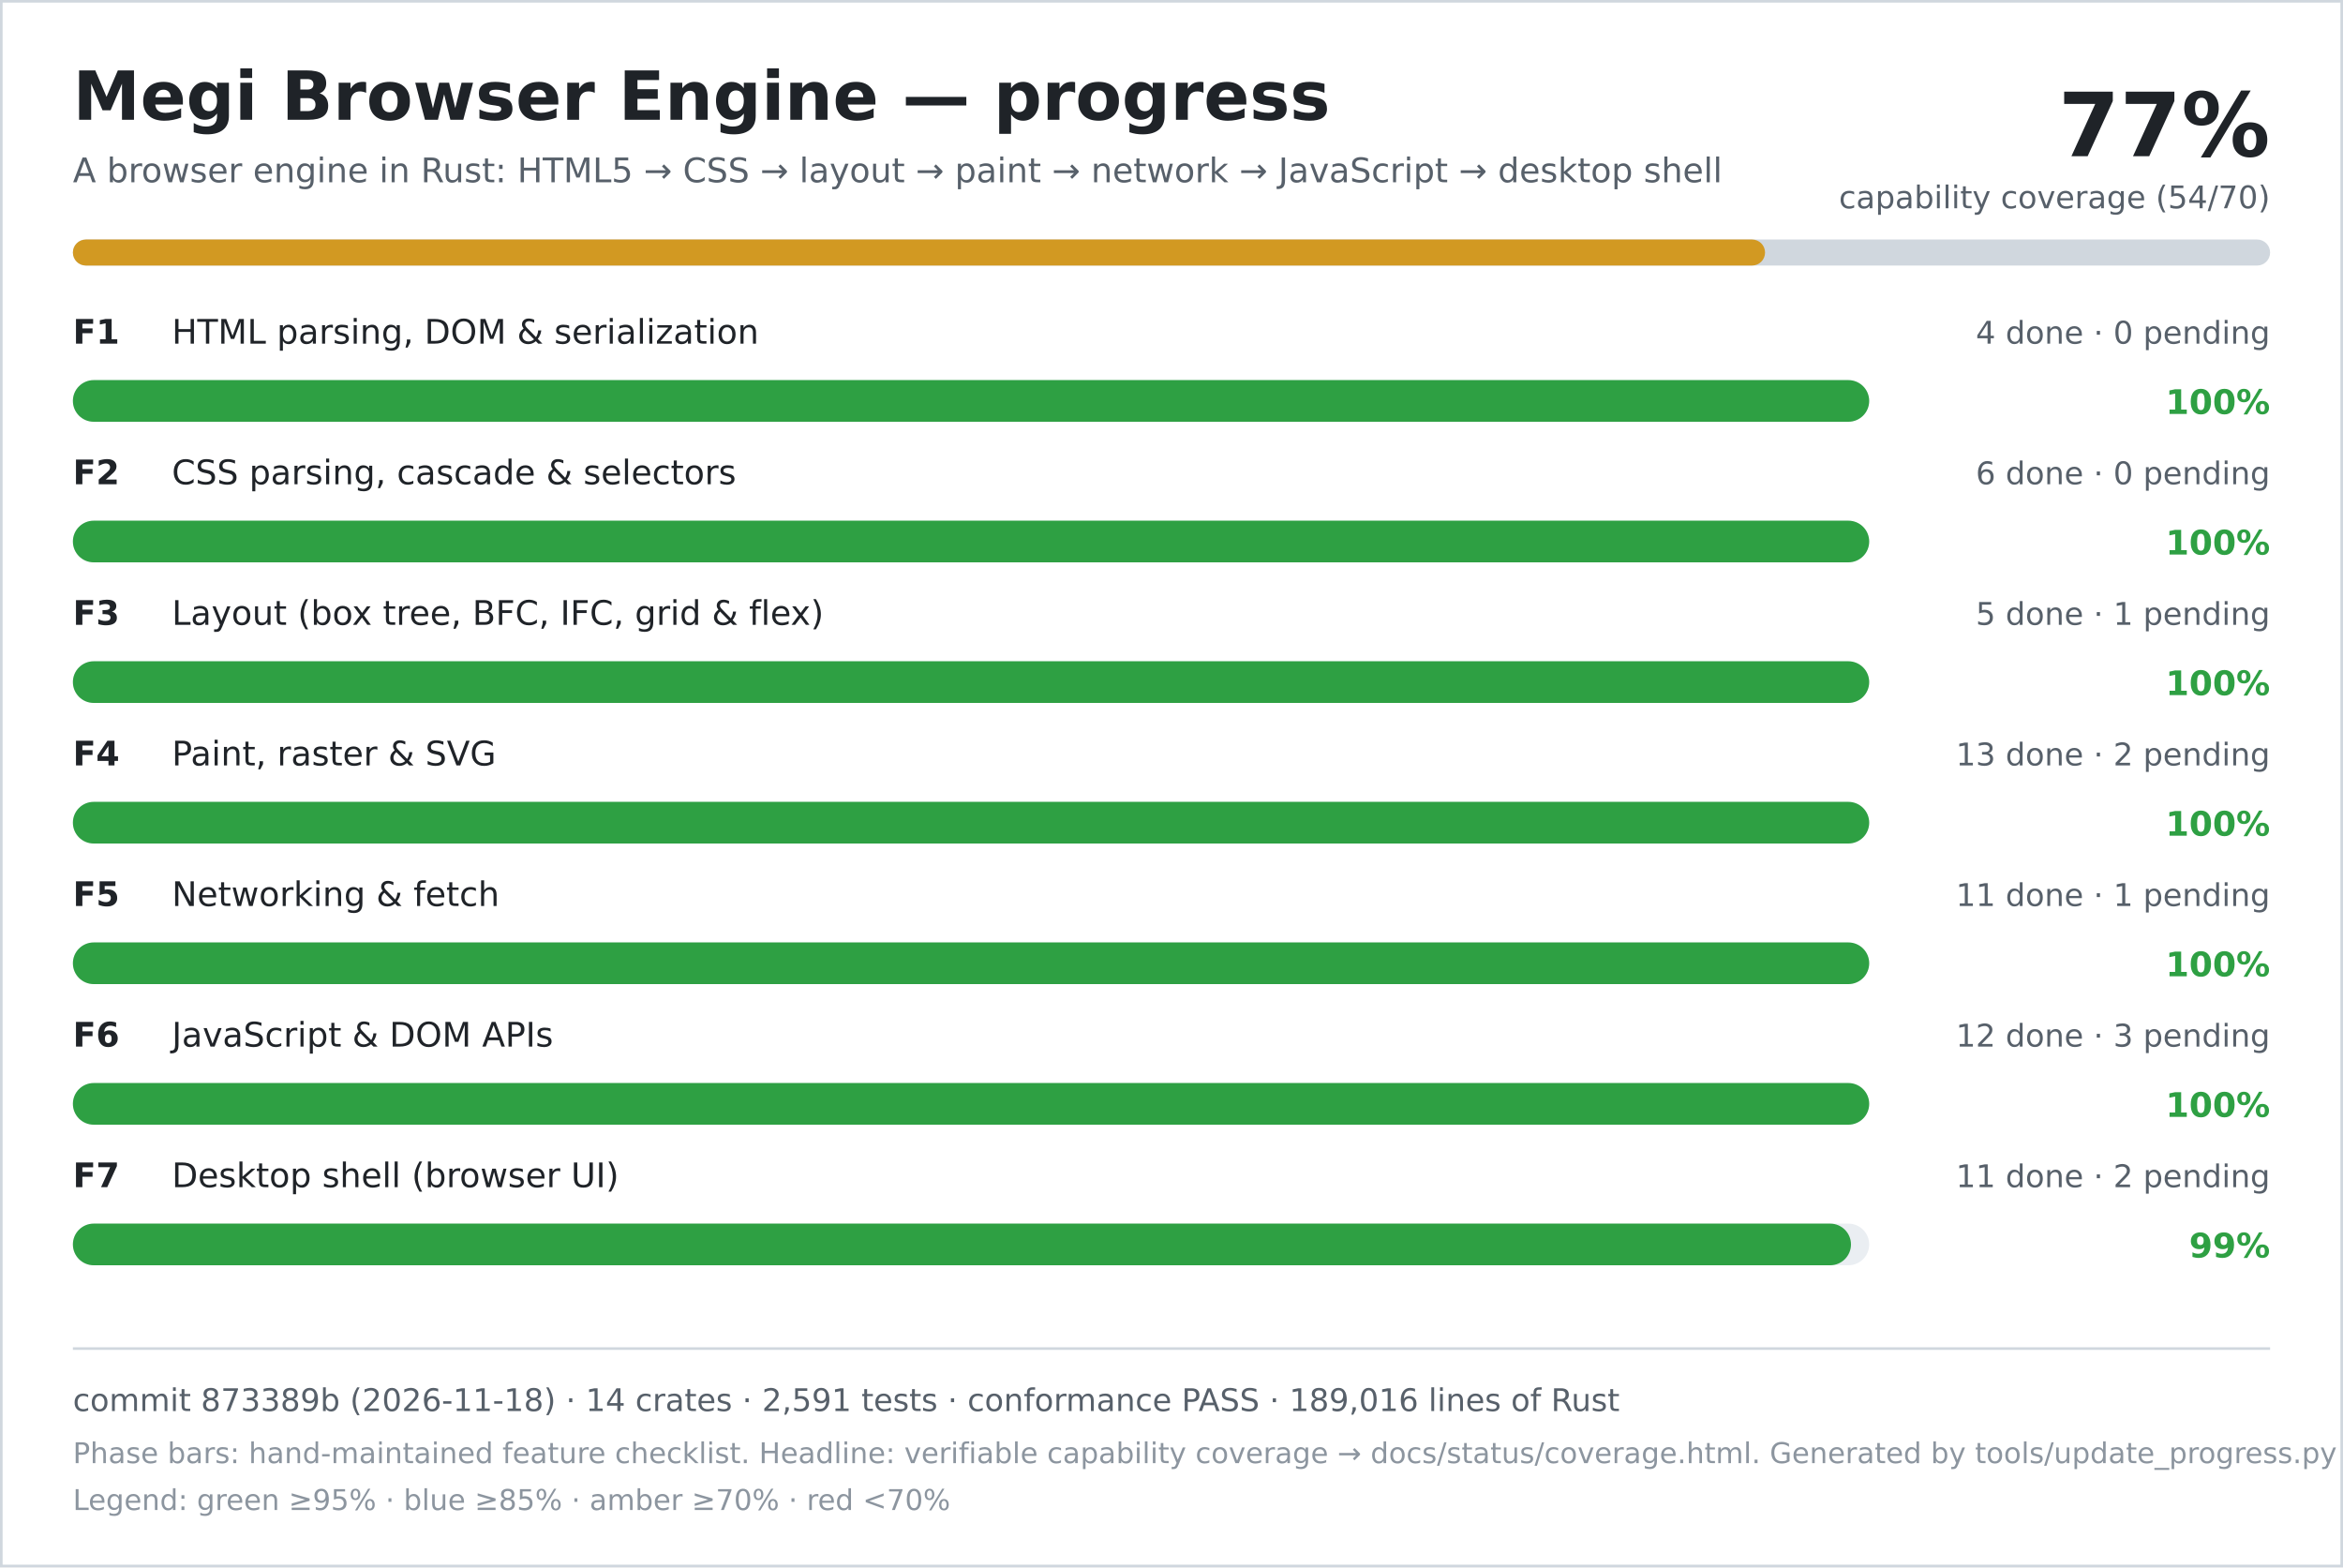
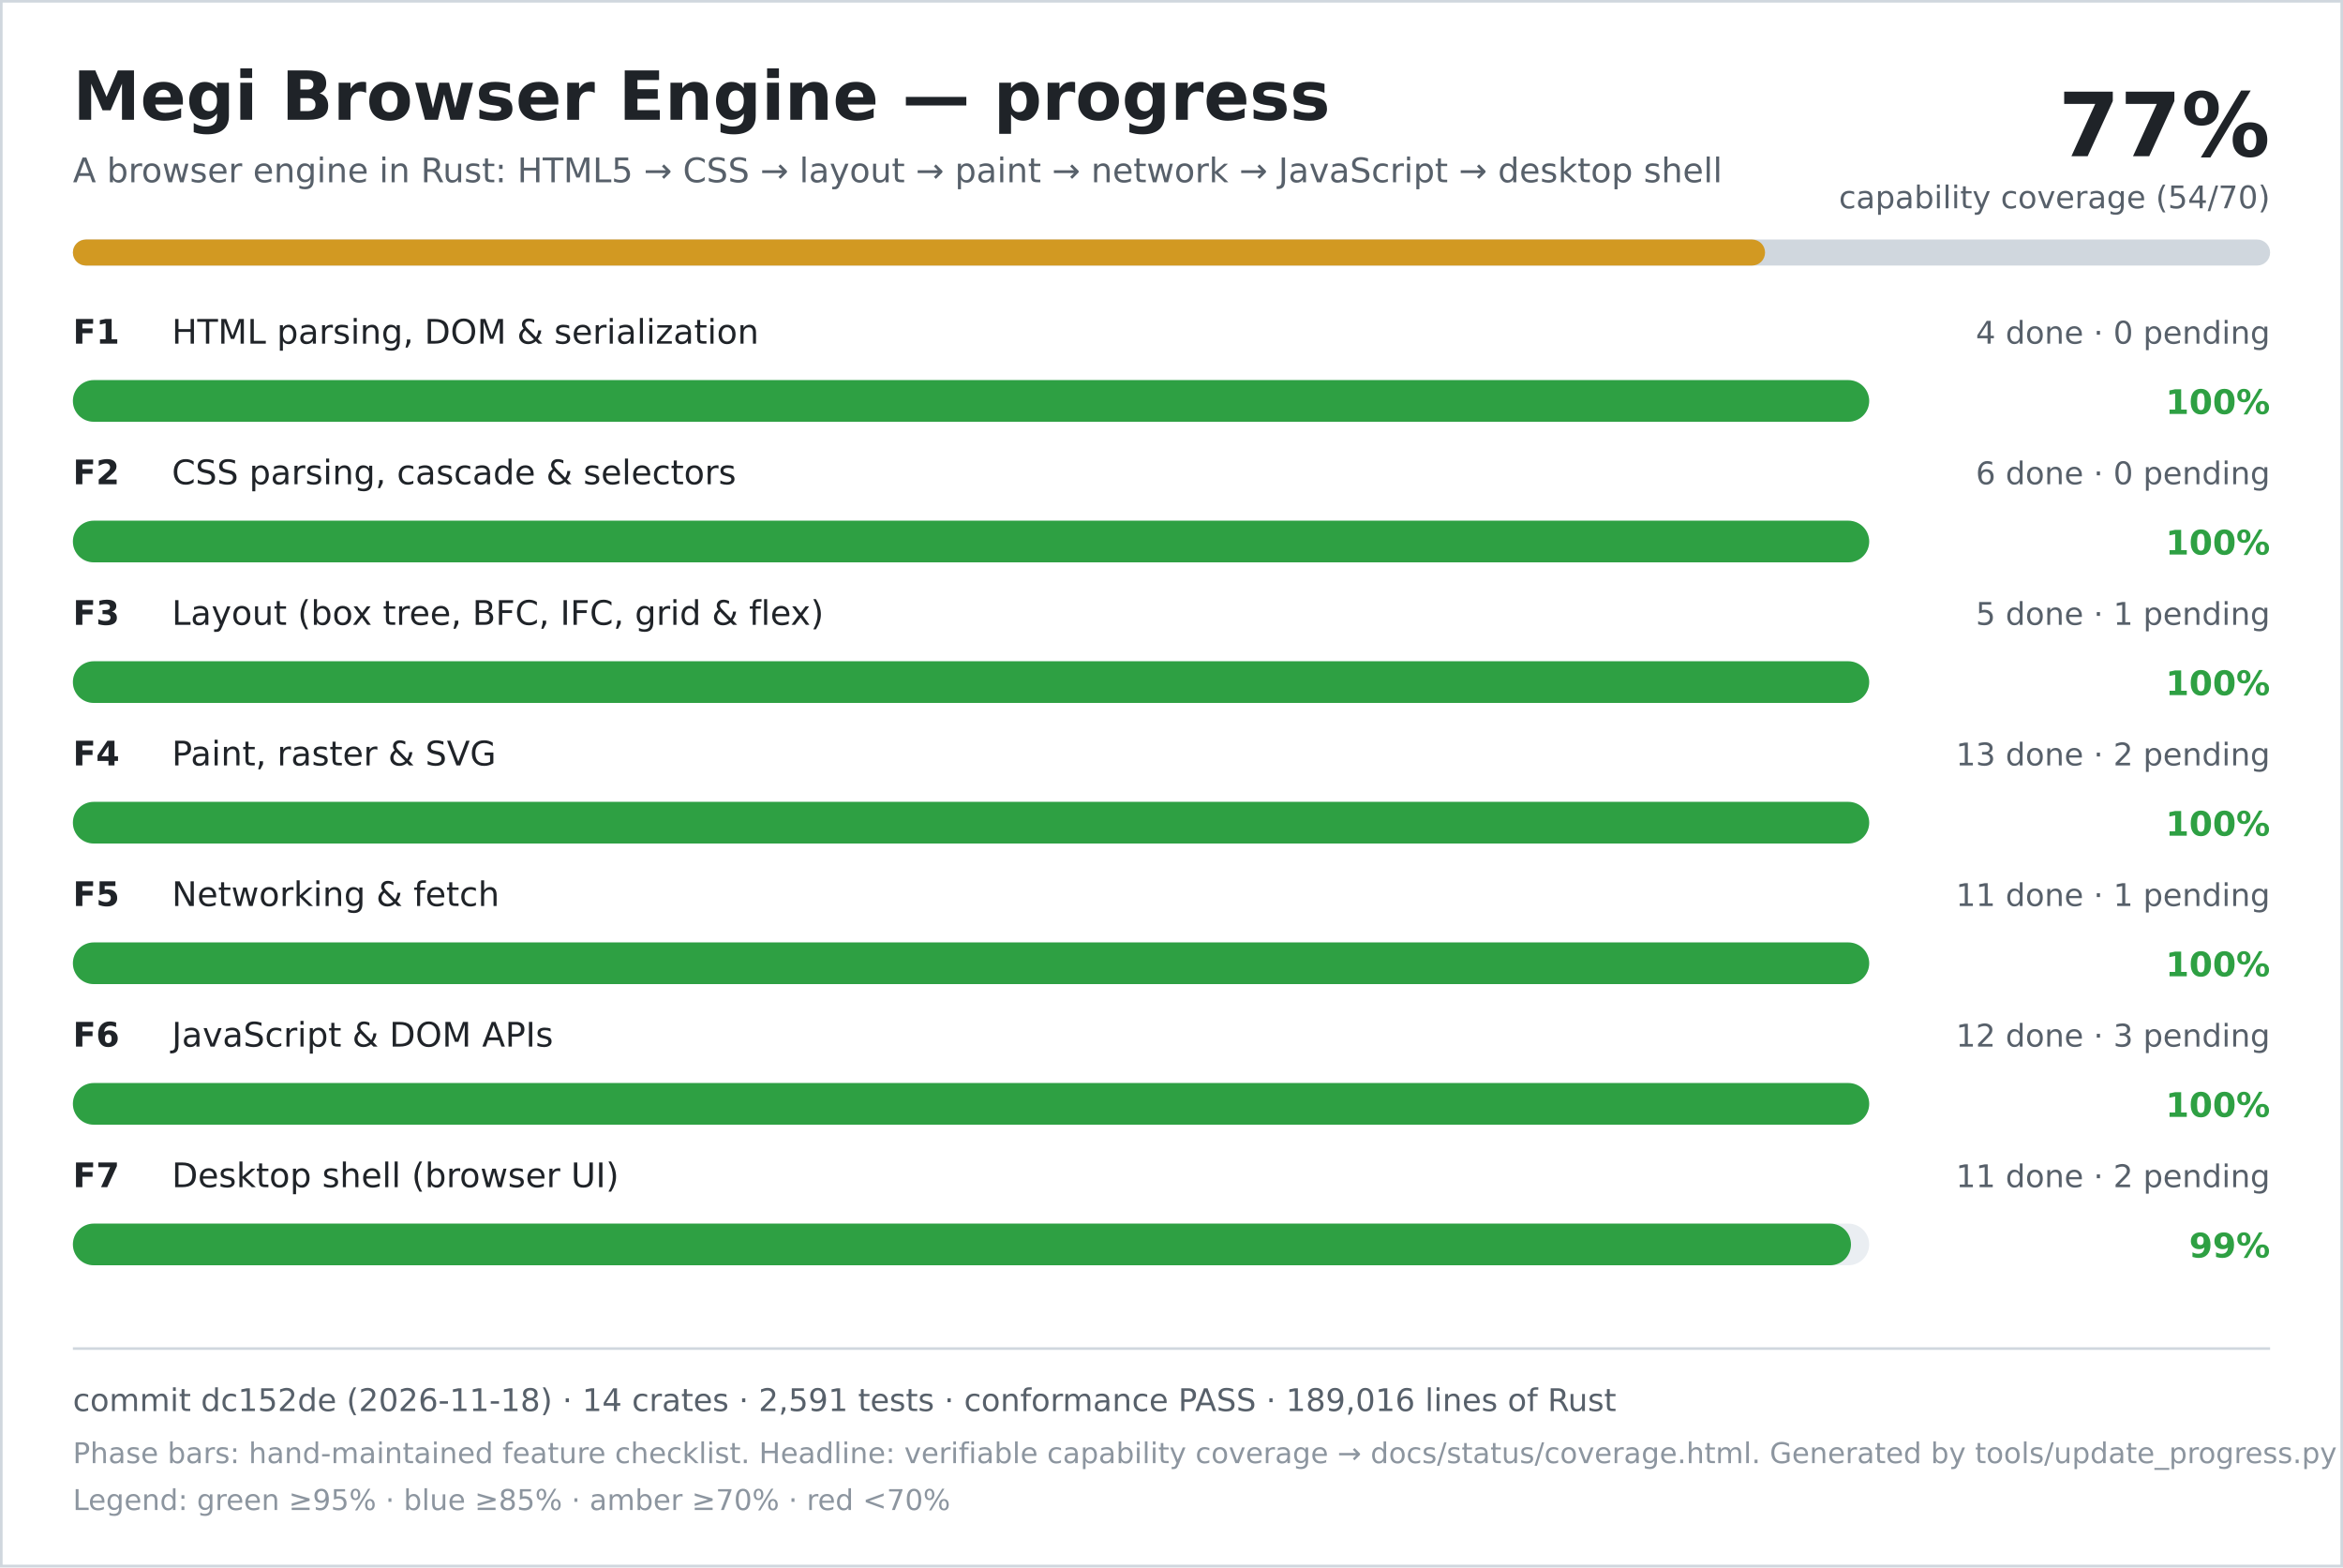
<svg xmlns="http://www.w3.org/2000/svg" width="900" height="602" viewBox="0 0 900 602" role="img" aria-labelledby="title desc">
  <rect width="900" height="602" fill="#ffffff" />
  <rect x="0.5" y="0.5" width="899" height="601" fill="none" stroke="#d0d7de" />
  <text x="28" y="46" font-family="DejaVu Sans, Verdana, sans-serif" font-size="26" font-weight="700" fill="#1f2328">Megi Browser Engine — progress</text>
  <text x="28" y="70" font-family="DejaVu Sans, Verdana, sans-serif" font-size="13" fill="#57606a">A browser engine in Rust: HTML5 → CSS → layout → paint → network → JavaScript → desktop shell</text>
  <text x="872" y="60" text-anchor="end" font-family="DejaVu Sans, Verdana, sans-serif" font-size="34" font-weight="700" fill="#1f2328">77%</text>
  <text x="872" y="80" text-anchor="end" font-family="DejaVu Sans, Verdana, sans-serif" font-size="12" fill="#57606a">capability coverage (54/70)</text>
  <rect x="28" y="92" width="844" height="10" rx="5" fill="#d0d7de" />
  <rect x="28" y="92" width="650" height="10" rx="5" fill="#d29922" />
  <text x="28" y="132" font-family="DejaVu Sans, Verdana, sans-serif" font-size="13" font-weight="700" fill="#1f2328">F1</text>
  <text x="66" y="132" font-family="DejaVu Sans, Verdana, sans-serif" font-size="13" fill="#1f2328">HTML parsing, DOM &amp; serialization</text>
  <text x="872" y="132" text-anchor="end" font-family="DejaVu Sans, Verdana, sans-serif" font-size="12" fill="#57606a">4 done · 0 pending</text>
  <rect x="28" y="146" width="690" height="16" rx="8" fill="#eaeef2" />
  <rect x="28" y="146" width="690" height="16" rx="8" fill="#2ea043" />
  <text x="872" y="159" text-anchor="end" font-family="DejaVu Sans, Verdana, sans-serif" font-size="13" font-weight="700" fill="#2ea043">100%</text>
  <text x="28" y="186" font-family="DejaVu Sans, Verdana, sans-serif" font-size="13" font-weight="700" fill="#1f2328">F2</text>
  <text x="66" y="186" font-family="DejaVu Sans, Verdana, sans-serif" font-size="13" fill="#1f2328">CSS parsing, cascade &amp; selectors</text>
  <text x="872" y="186" text-anchor="end" font-family="DejaVu Sans, Verdana, sans-serif" font-size="12" fill="#57606a">6 done · 0 pending</text>
  <rect x="28" y="200" width="690" height="16" rx="8" fill="#eaeef2" />
  <rect x="28" y="200" width="690" height="16" rx="8" fill="#2ea043" />
  <text x="872" y="213" text-anchor="end" font-family="DejaVu Sans, Verdana, sans-serif" font-size="13" font-weight="700" fill="#2ea043">100%</text>
  <text x="28" y="240" font-family="DejaVu Sans, Verdana, sans-serif" font-size="13" font-weight="700" fill="#1f2328">F3</text>
  <text x="66" y="240" font-family="DejaVu Sans, Verdana, sans-serif" font-size="13" fill="#1f2328">Layout (box tree, BFC, IFC, grid &amp; flex)</text>
  <text x="872" y="240" text-anchor="end" font-family="DejaVu Sans, Verdana, sans-serif" font-size="12" fill="#57606a">5 done · 1 pending</text>
  <rect x="28" y="254" width="690" height="16" rx="8" fill="#eaeef2" />
  <rect x="28" y="254" width="690" height="16" rx="8" fill="#2ea043" />
  <text x="872" y="267" text-anchor="end" font-family="DejaVu Sans, Verdana, sans-serif" font-size="13" font-weight="700" fill="#2ea043">100%</text>
  <text x="28" y="294" font-family="DejaVu Sans, Verdana, sans-serif" font-size="13" font-weight="700" fill="#1f2328">F4</text>
  <text x="66" y="294" font-family="DejaVu Sans, Verdana, sans-serif" font-size="13" fill="#1f2328">Paint, raster &amp; SVG</text>
  <text x="872" y="294" text-anchor="end" font-family="DejaVu Sans, Verdana, sans-serif" font-size="12" fill="#57606a">13 done · 2 pending</text>
  <rect x="28" y="308" width="690" height="16" rx="8" fill="#eaeef2" />
  <rect x="28" y="308" width="690" height="16" rx="8" fill="#2ea043" />
  <text x="872" y="321" text-anchor="end" font-family="DejaVu Sans, Verdana, sans-serif" font-size="13" font-weight="700" fill="#2ea043">100%</text>
  <text x="28" y="348" font-family="DejaVu Sans, Verdana, sans-serif" font-size="13" font-weight="700" fill="#1f2328">F5</text>
  <text x="66" y="348" font-family="DejaVu Sans, Verdana, sans-serif" font-size="13" fill="#1f2328">Networking &amp; fetch</text>
  <text x="872" y="348" text-anchor="end" font-family="DejaVu Sans, Verdana, sans-serif" font-size="12" fill="#57606a">11 done · 1 pending</text>
  <rect x="28" y="362" width="690" height="16" rx="8" fill="#eaeef2" />
  <rect x="28" y="362" width="690" height="16" rx="8" fill="#2ea043" />
  <text x="872" y="375" text-anchor="end" font-family="DejaVu Sans, Verdana, sans-serif" font-size="13" font-weight="700" fill="#2ea043">100%</text>
  <text x="28" y="402" font-family="DejaVu Sans, Verdana, sans-serif" font-size="13" font-weight="700" fill="#1f2328">F6</text>
  <text x="66" y="402" font-family="DejaVu Sans, Verdana, sans-serif" font-size="13" fill="#1f2328">JavaScript &amp; DOM APIs</text>
  <text x="872" y="402" text-anchor="end" font-family="DejaVu Sans, Verdana, sans-serif" font-size="12" fill="#57606a">12 done · 3 pending</text>
  <rect x="28" y="416" width="690" height="16" rx="8" fill="#eaeef2" />
  <rect x="28" y="416" width="690" height="16" rx="8" fill="#2ea043" />
  <text x="872" y="429" text-anchor="end" font-family="DejaVu Sans, Verdana, sans-serif" font-size="13" font-weight="700" fill="#2ea043">100%</text>
  <text x="28" y="456" font-family="DejaVu Sans, Verdana, sans-serif" font-size="13" font-weight="700" fill="#1f2328">F7</text>
  <text x="66" y="456" font-family="DejaVu Sans, Verdana, sans-serif" font-size="13" fill="#1f2328">Desktop shell (browser UI)</text>
  <text x="872" y="456" text-anchor="end" font-family="DejaVu Sans, Verdana, sans-serif" font-size="12" fill="#57606a">11 done · 2 pending</text>
  <rect x="28" y="470" width="690" height="16" rx="8" fill="#eaeef2" />
  <rect x="28" y="470" width="683" height="16" rx="8" fill="#2ea043" />
  <text x="872" y="483" text-anchor="end" font-family="DejaVu Sans, Verdana, sans-serif" font-size="13" font-weight="700" fill="#2ea043">99%</text>
  <line x1="28" y1="518" x2="872" y2="518" stroke="#d0d7de" />
-   <text x="28" y="542" font-family="DejaVu Sans, Verdana, sans-serif" font-size="12" fill="#57606a">commit 873389b (2026-11-18) · 14 crates · 2,591 tests · conformance PASS · 189,016 lines of Rust</text>
+   <text x="28" y="542" font-family="DejaVu Sans, Verdana, sans-serif" font-size="12" fill="#57606a">commit dc152de (2026-11-18) · 14 crates · 2,591 tests · conformance PASS · 189,016 lines of Rust</text>
  <text x="28" y="562" font-family="DejaVu Sans, Verdana, sans-serif" font-size="11" fill="#8c959f">Phase bars: hand-maintained feature checklist. Headline: verifiable capability coverage → docs/status/coverage.html. Generated by tools/update_progress.py — do not edit.</text>
  <text x="28" y="580" font-family="DejaVu Sans, Verdana, sans-serif" font-size="11" fill="#8c959f">Legend: green ≥95% · blue ≥85% · amber ≥70% · red &lt;70%</text>
</svg>
